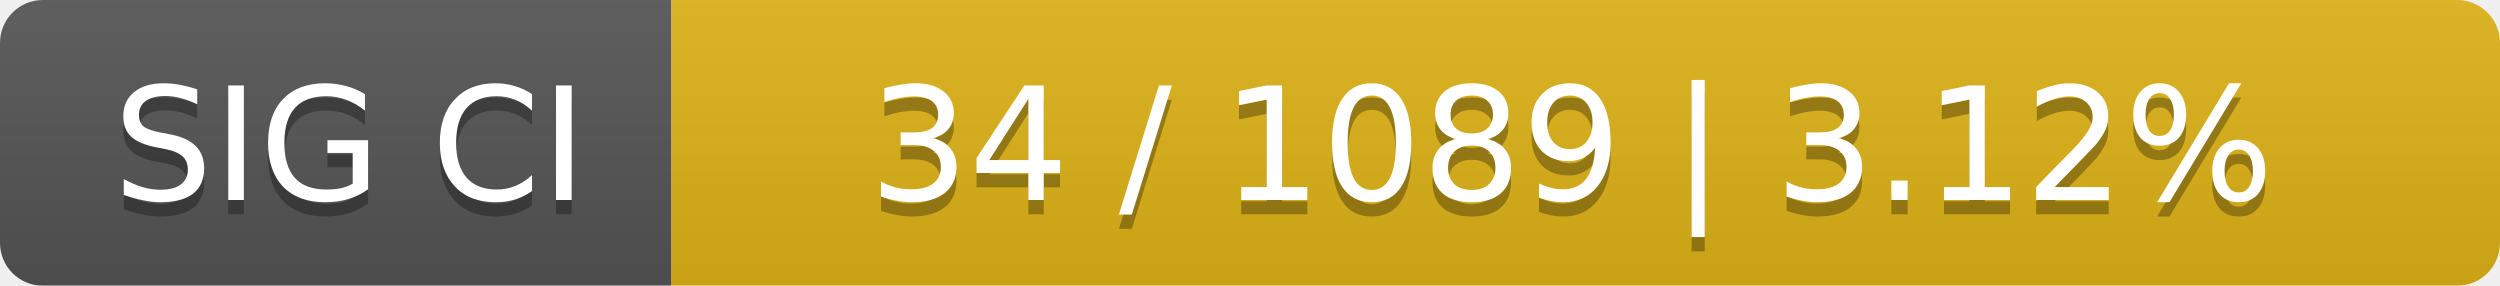
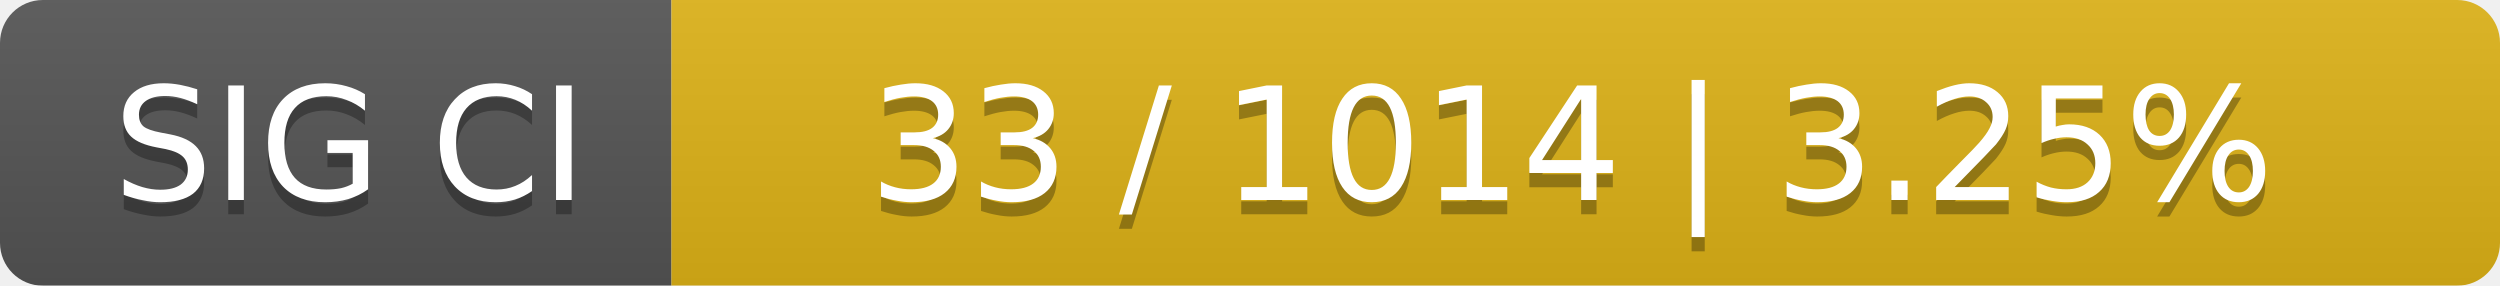
<svg xmlns="http://www.w3.org/2000/svg" width="175" height="20">
  <linearGradient id="smooth" x2="0" y2="100%">
    <stop offset="0" stop-color="#bbb" stop-opacity=".1" />
    <stop offset="1" stop-opacity=".1" />
  </linearGradient>
  <mask id="round">
    <rect width="175" height="20" rx="3" fill="#fff" />
  </mask>
  <g mask="url(#round)">
    <rect width="47" height="20" fill="#555" />
    <rect x="47" width="128" height="20" fill="#dfb317" />
    <rect width="175" height="20" fill="url(#smooth)" />
  </g>
  <g fill="#fff" text-anchor="middle" font-family="DejaVu Sans,Verdana,Geneva,sans-serif" font-size="11">
    <text x="24.5" y="15" fill="#010101" fill-opacity=".3">SIG CI</text>
    <text x="24.5" y="14">SIG CI</text>
-     <text x="110" y="15" fill="#010101" fill-opacity=".3">34 / 1089    |    3.12%</text>
-     <text x="110" y="14">34 / 1089    |    3.12%</text>
+     <text x="110" y="15" fill="#010101" fill-opacity=".3">33 / 1014    |    3.25%</text>
+     <text x="110" y="14">33 / 1014    |    3.25%</text>
  </g>
</svg>
